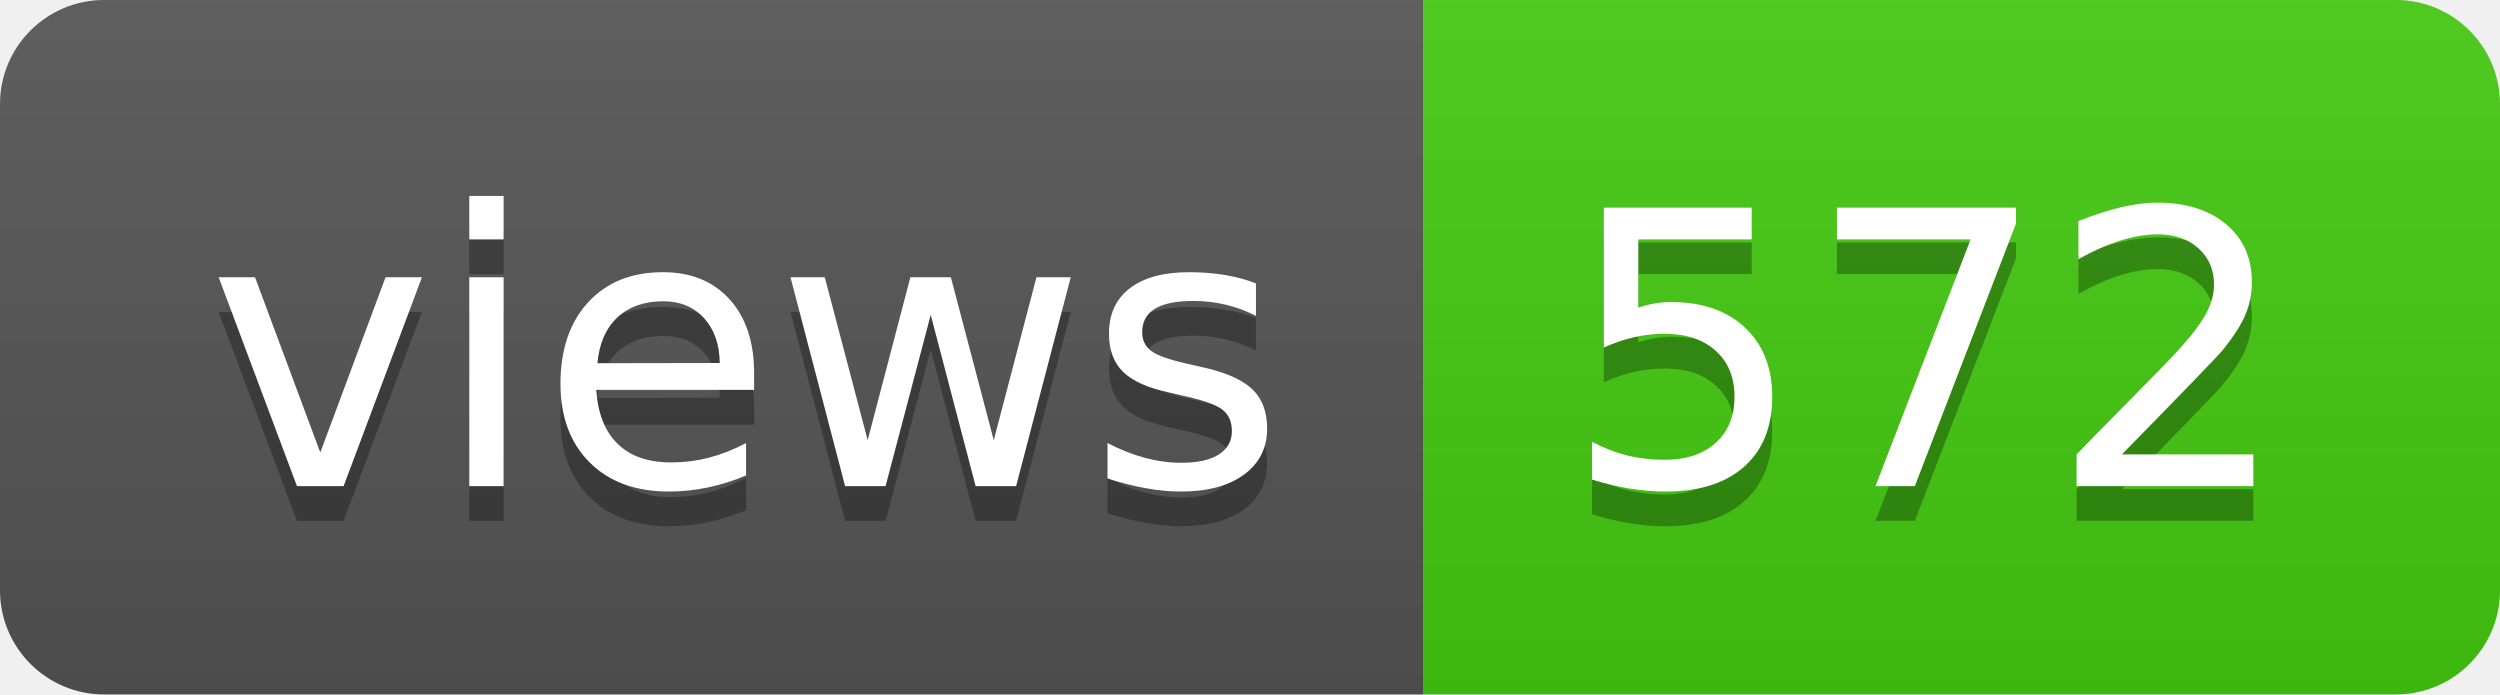
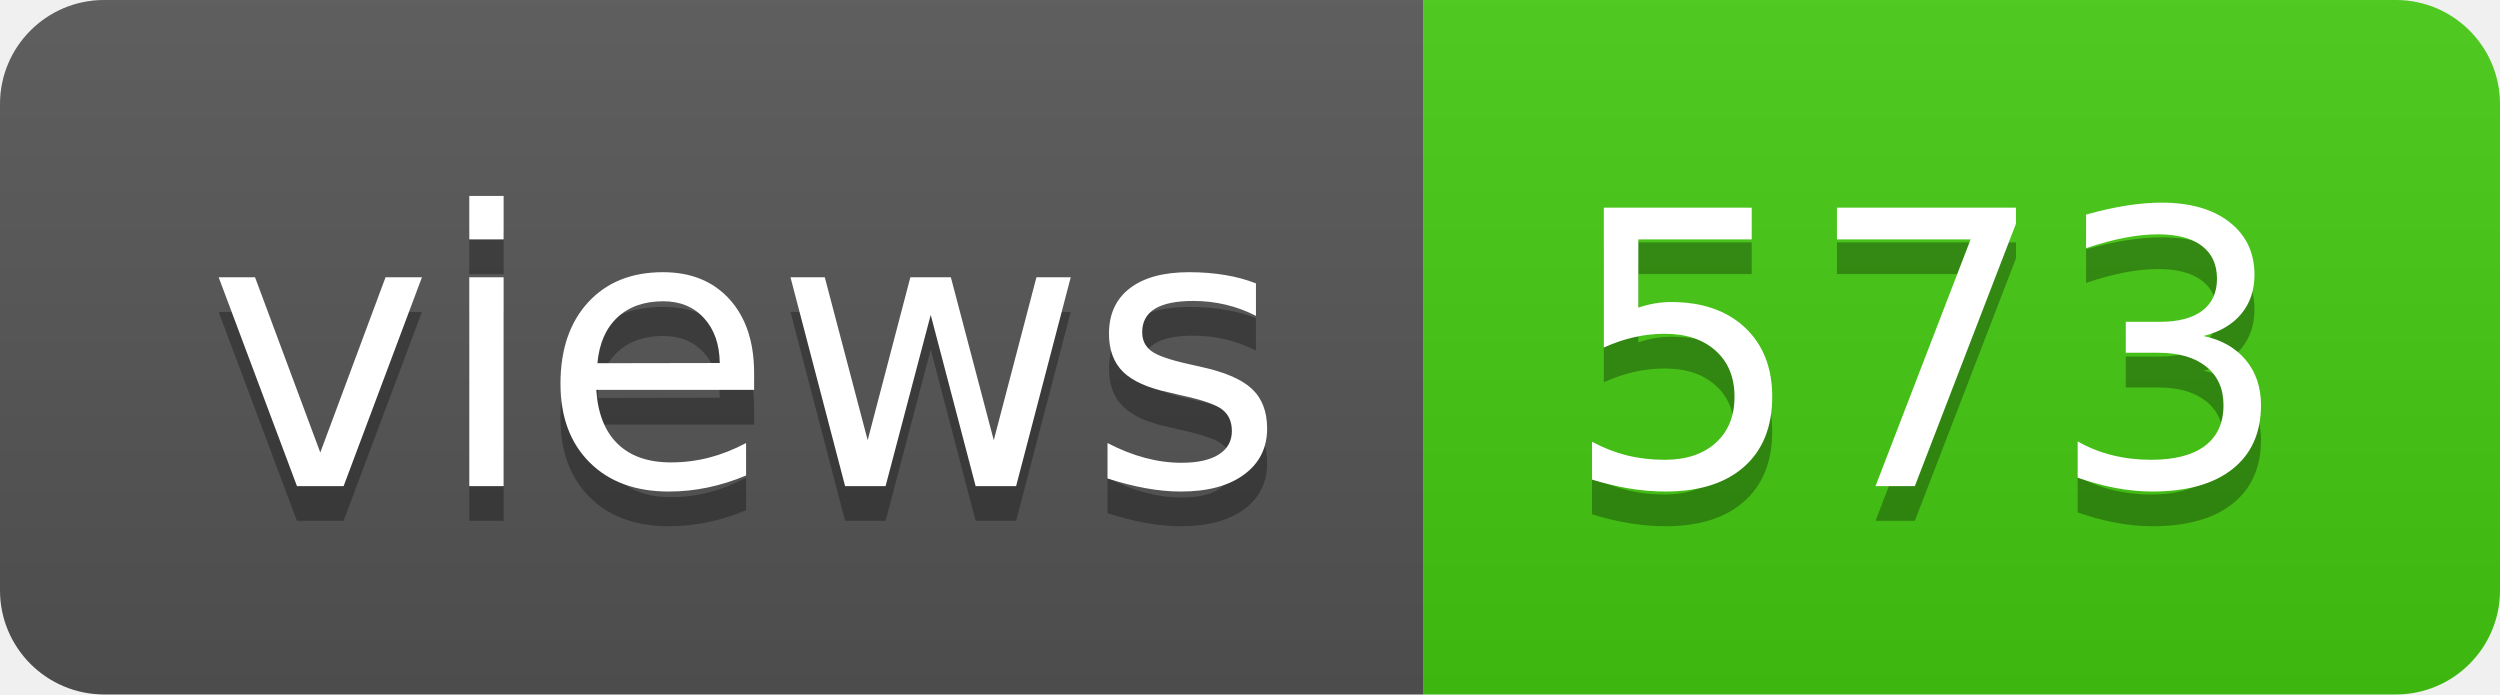
- <svg xmlns="http://www.w3.org/2000/svg" width="72" height="20" role="img" aria-label="views: 572">
+ <svg xmlns="http://www.w3.org/2000/svg" width="72" height="20" role="img" aria-label="views: 573">
  <linearGradient id="s" x2="0" y2="100%">
    <stop offset="0" stop-color="#bbb" stop-opacity=".1" />
    <stop offset="1" stop-opacity=".1" />
  </linearGradient>
  <clipPath id="r">
    <rect width="72" height="20" rx="3" fill="#fff" />
  </clipPath>
  <g clip-path="url(#r)">
    <rect width="41" height="20" fill="#555" />
    <rect x="41" width="31" height="20" fill="#4c1" />
    <rect width="72" height="20" fill="url(#s)" />
  </g>
  <g fill="#fff" text-anchor="middle" font-family="Verdana,Geneva,DejaVu Sans,sans-serif" text-rendering="geometricPrecision" font-size="110">
    <text aria-hidden="true" x="215" y="150" fill="#010101" fill-opacity=".3" transform="scale(.1)" textLength="310">views</text>
    <text x="215" y="140" transform="scale(.1)" fill="#fff" textLength="310">views</text>
-     <text aria-hidden="true" x="555" y="150" fill="#010101" fill-opacity=".3" transform="scale(.1)" textLength="210">572</text>
-     <text x="555" y="140" transform="scale(.1)" fill="#fff" textLength="210">572</text>
+     <text aria-hidden="true" x="555" y="150" fill="#010101" fill-opacity=".3" transform="scale(.1)" textLength="210">573</text>
+     <text x="555" y="140" transform="scale(.1)" fill="#fff" textLength="210">573</text>
  </g>
</svg>
